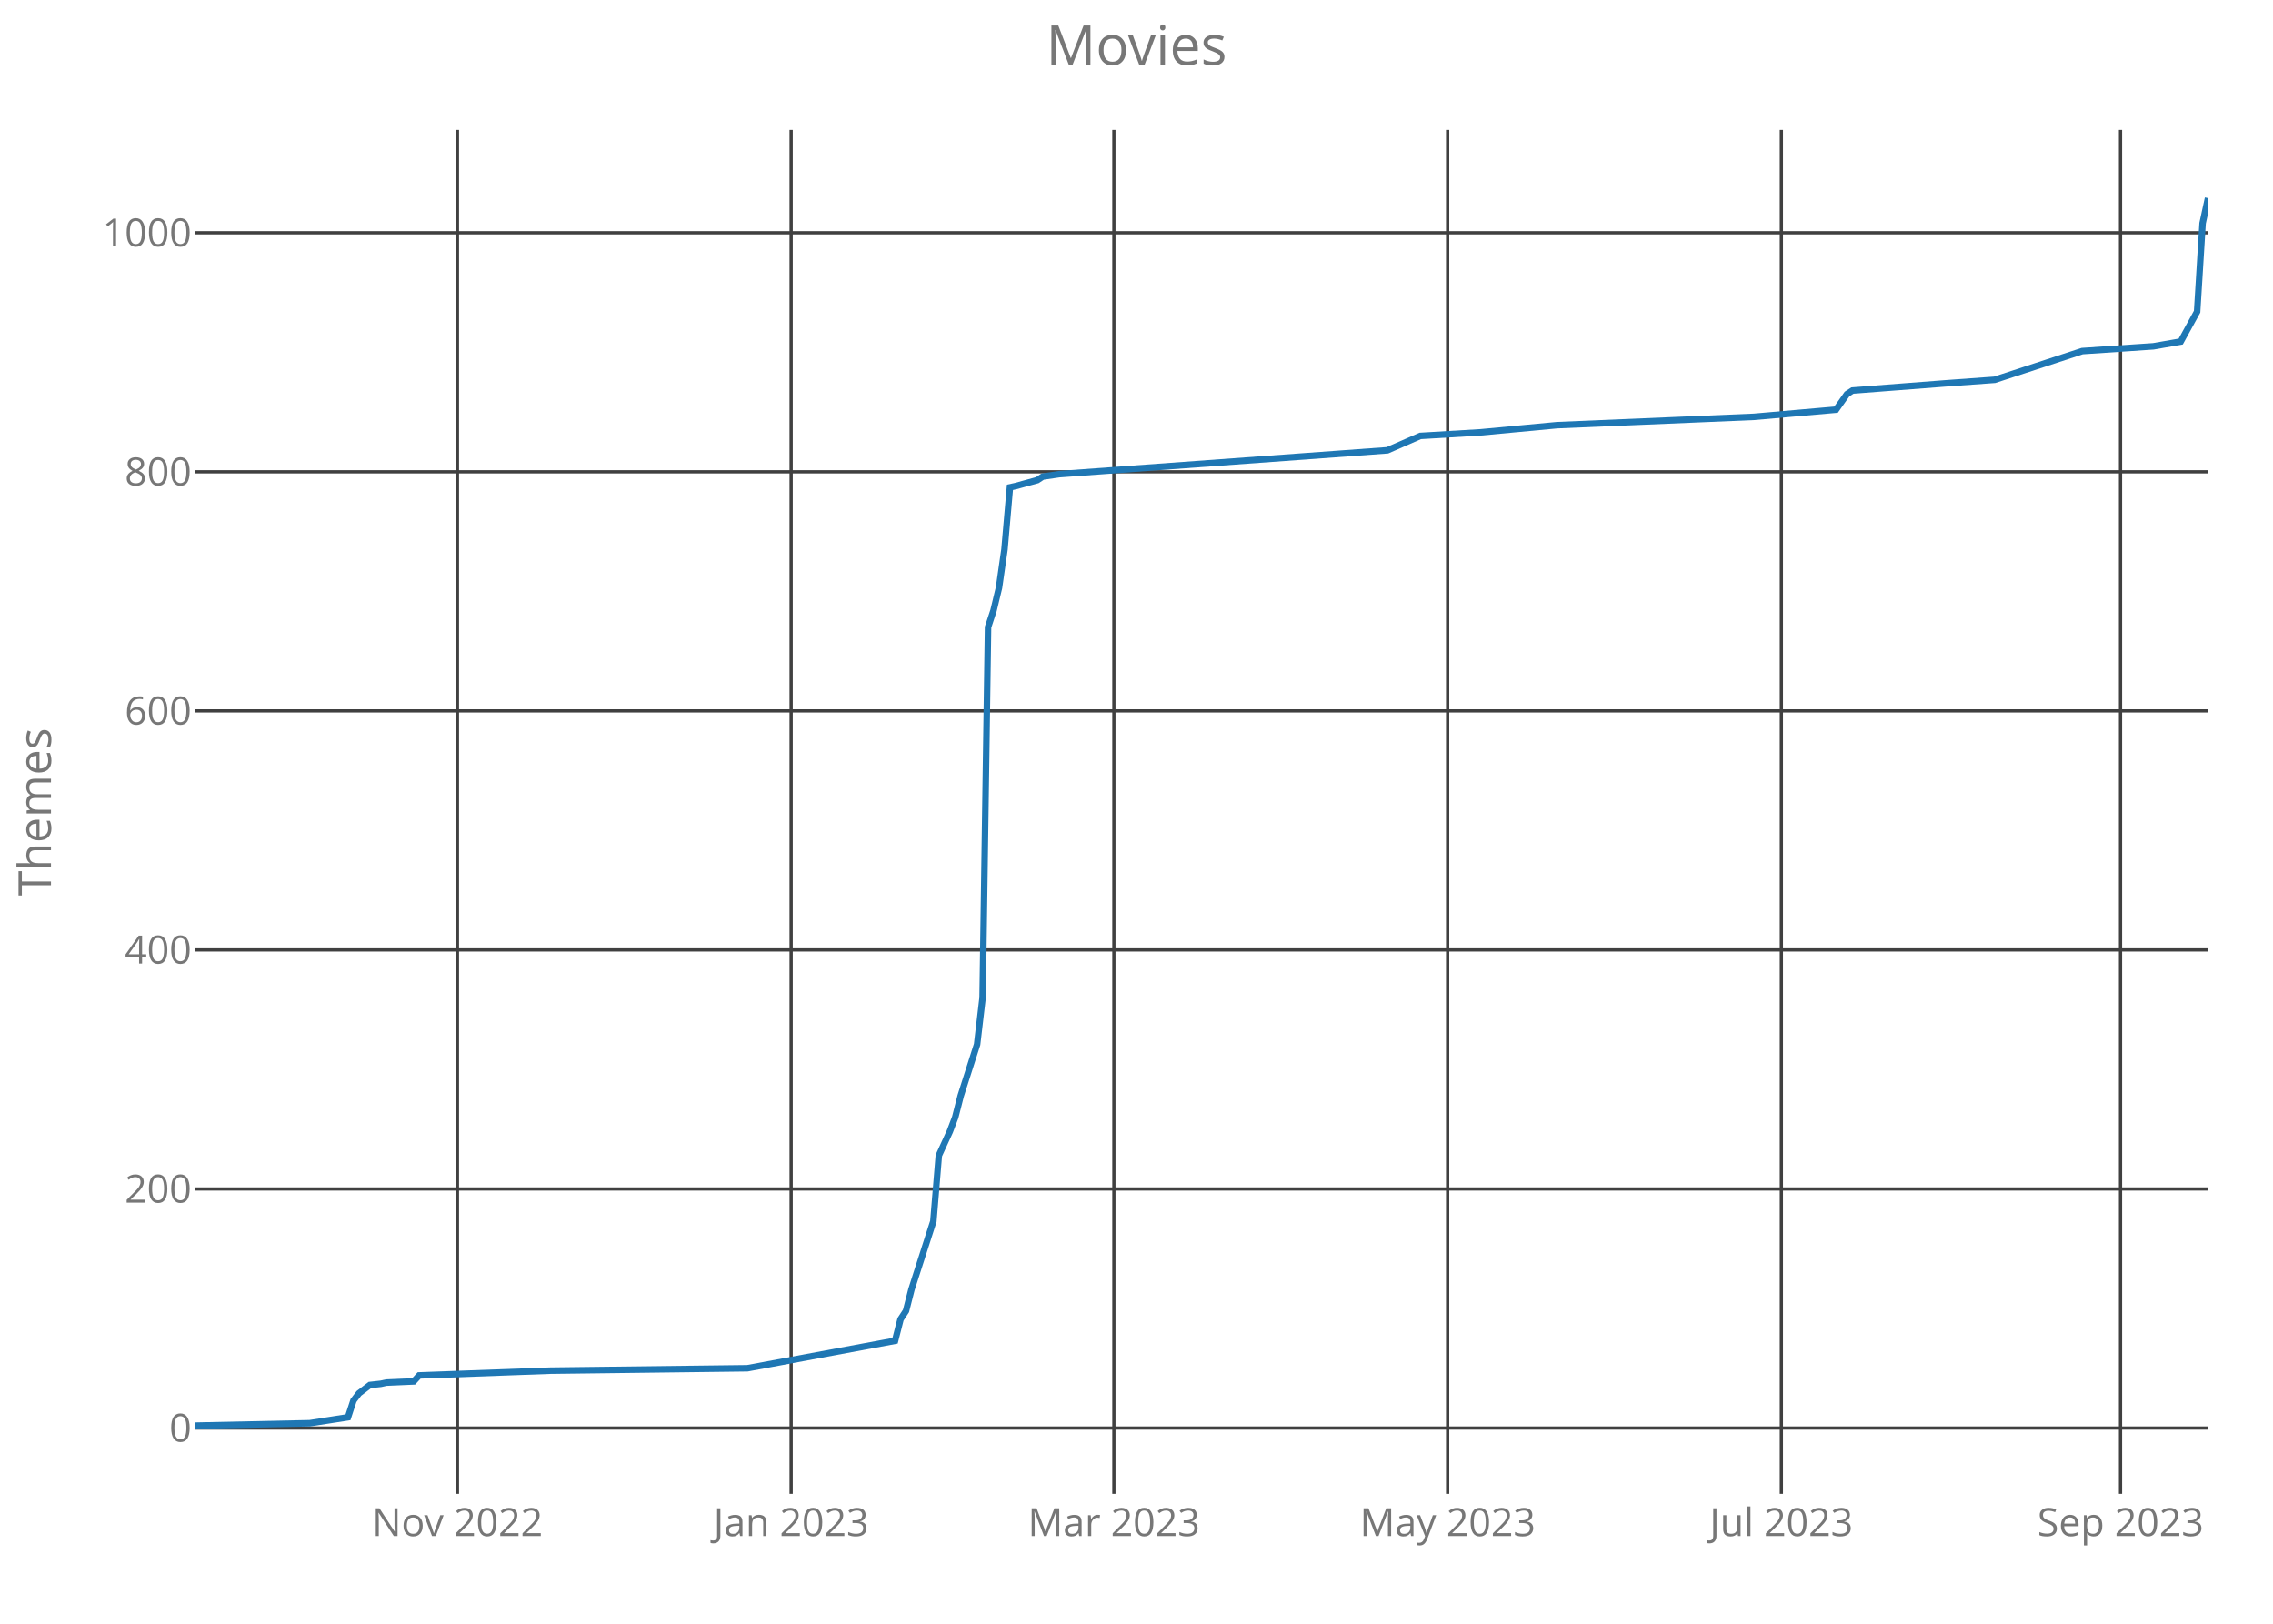
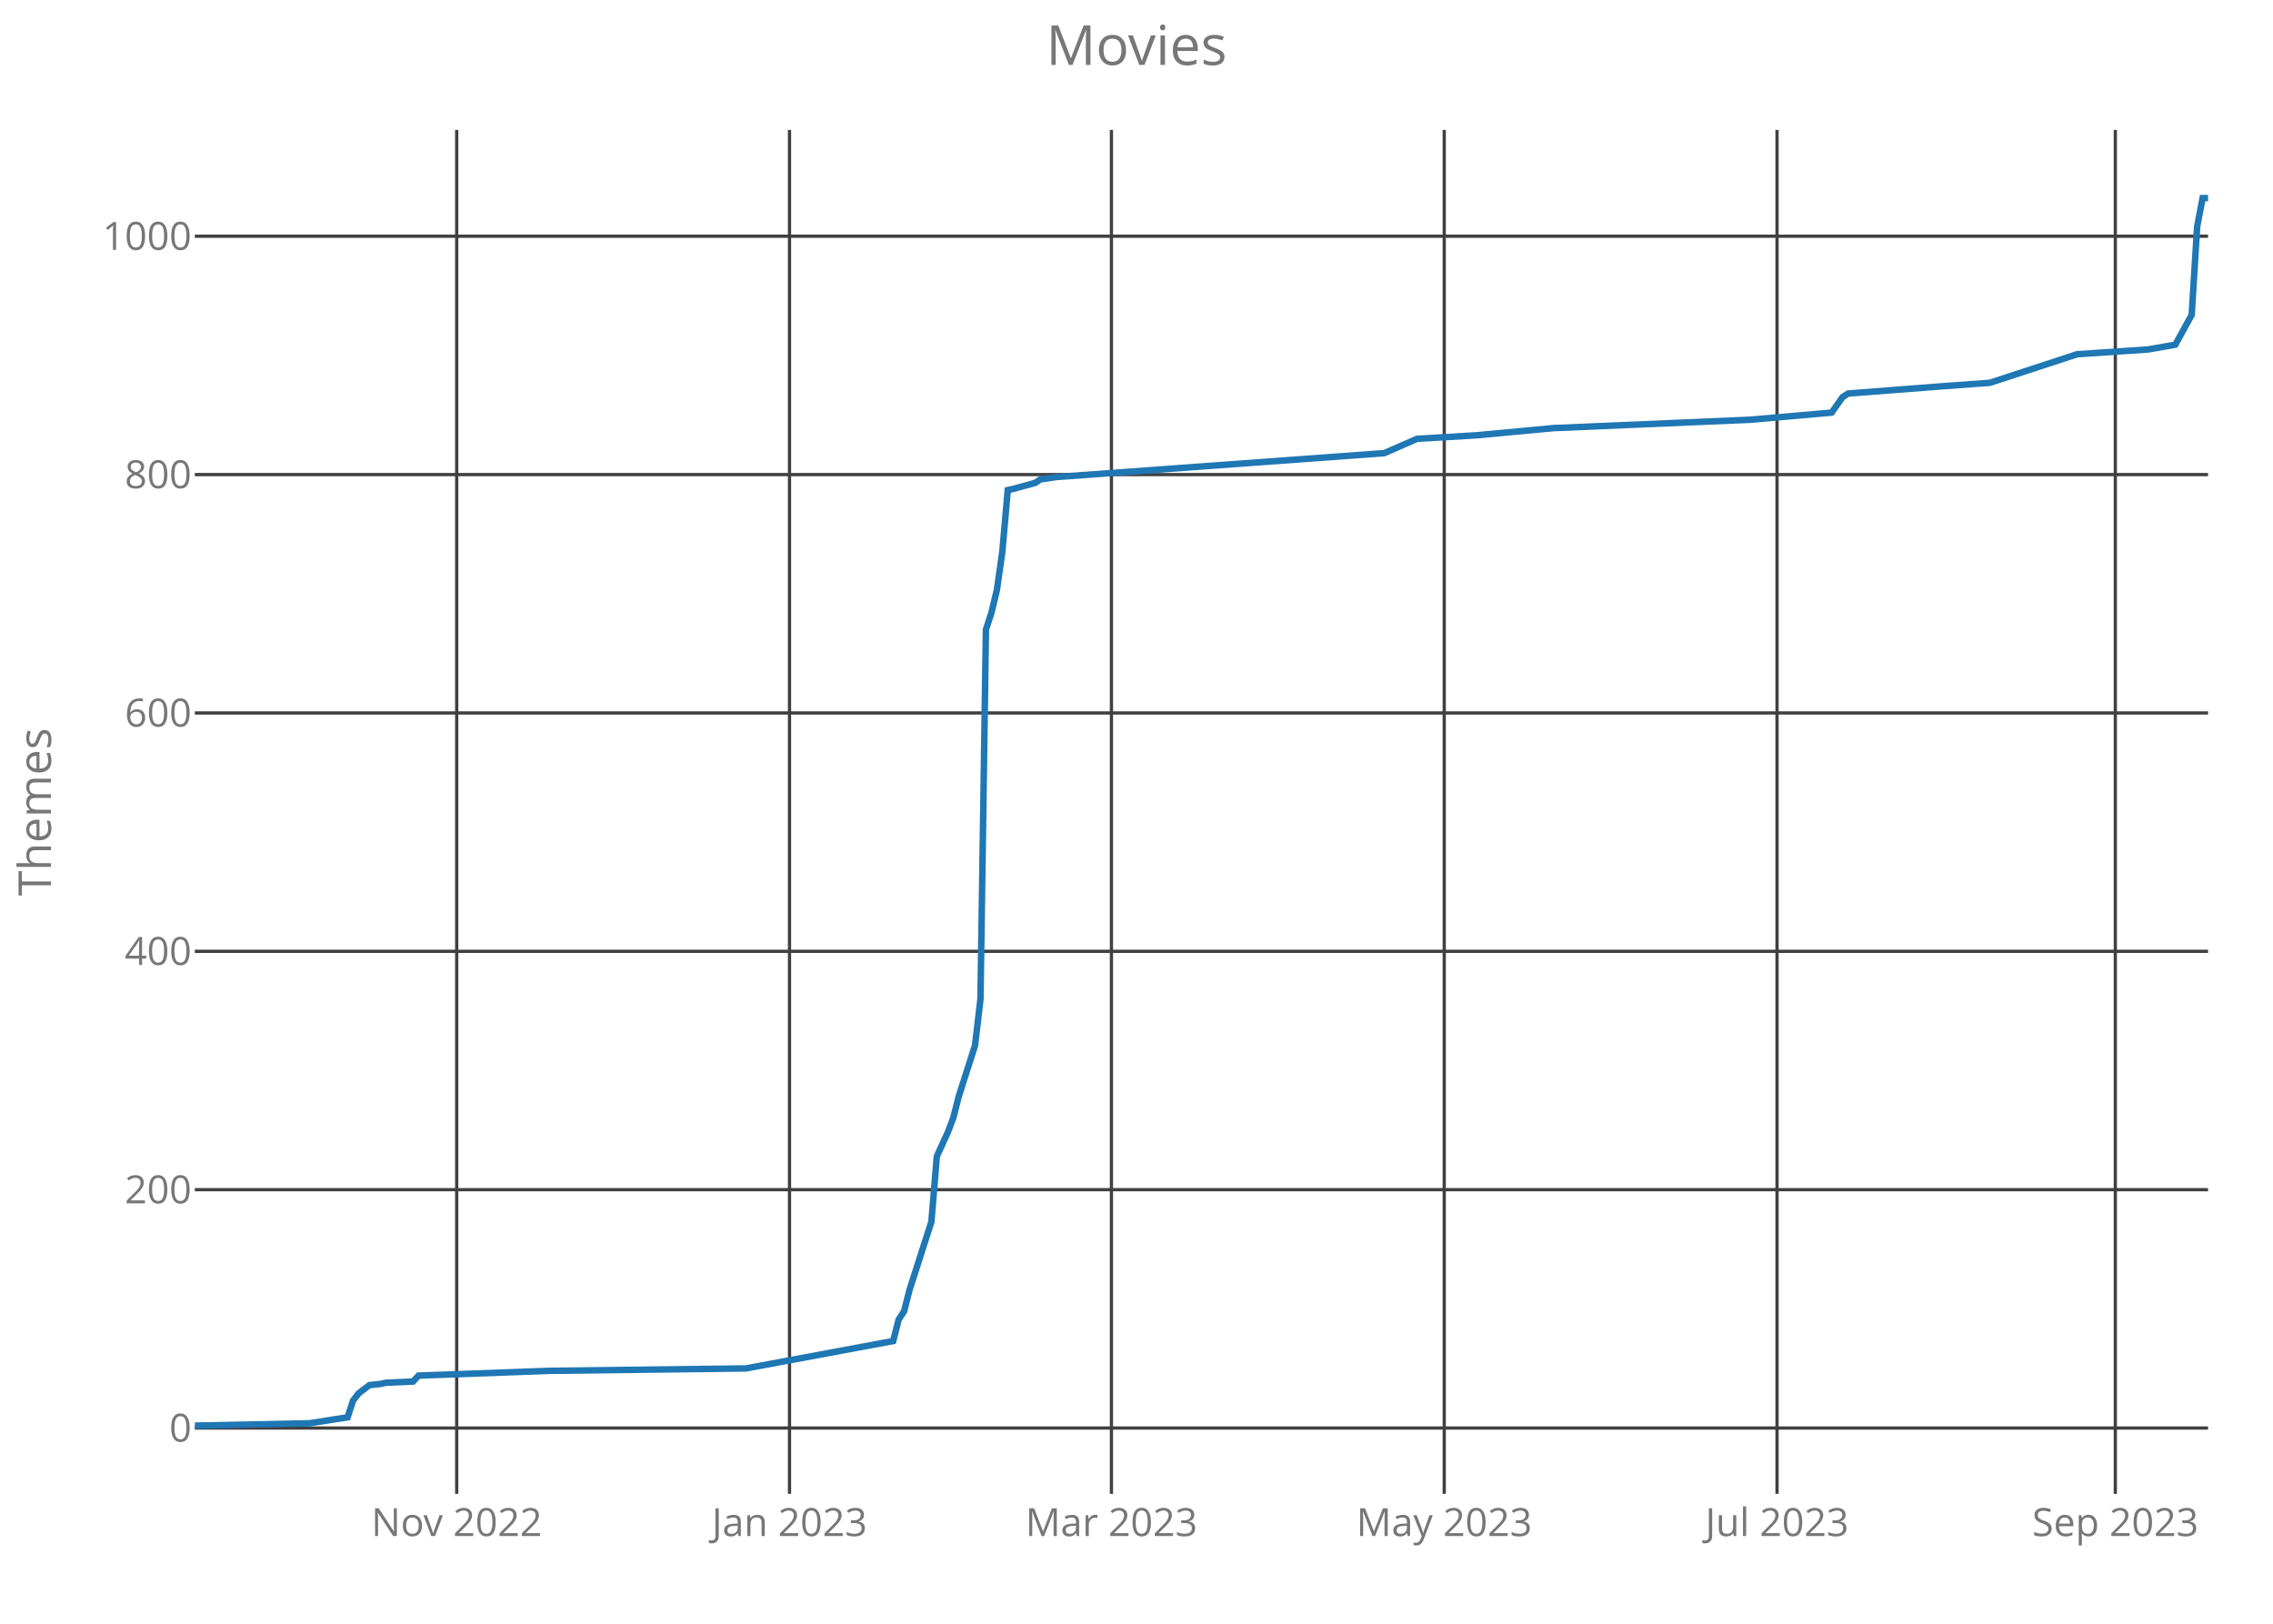
<svg xmlns="http://www.w3.org/2000/svg" class="main-svg" width="700" height="500" style="" viewBox="0 0 700 500">
  <rect x="0" y="0" width="700" height="500" style="fill: rgb(0, 0, 0); fill-opacity: 0;" />
-   <defs id="defs-d3de95">
+   <defs id="defs-6b1b0e">
    <g class="clips">
-       <clipPath id="clipd3de95xyplot" class="plotclip">
+       <clipPath id="clip6b1b0exyplot" class="plotclip">
        <rect width="620" height="420" />
      </clipPath>
-       <clipPath class="axesclip" id="clipd3de95x">
+       <clipPath class="axesclip" id="clip6b1b0ex">
        <rect x="60" y="0" width="620" height="500" />
      </clipPath>
-       <clipPath class="axesclip" id="clipd3de95y">
+       <clipPath class="axesclip" id="clip6b1b0ey">
        <rect x="0" y="40" width="700" height="420" />
      </clipPath>
-       <clipPath class="axesclip" id="clipd3de95xy">
+       <clipPath class="axesclip" id="clip6b1b0exy">
        <rect x="60" y="40" width="620" height="420" />
      </clipPath>
    </g>
    <g class="gradients" />
  </defs>
  <g class="bglayer">
    <rect class="bg" x="60" y="40" width="620" height="420" style="fill: rgb(0, 0, 0); fill-opacity: 0; stroke-width: 0;" />
  </g>
  <g class="layer-below">
    <g class="imagelayer" />
    <g class="shapelayer" />
  </g>
  <g class="cartesianlayer">
    <g class="subplot xy">
      <g class="layer-subplot">
        <g class="shapelayer" />
        <g class="imagelayer" />
      </g>
      <g class="gridlayer">
        <g class="x">
-           <path class="xgrid crisp" transform="translate(140.87,0)" d="M0,40v420" style="stroke: rgb(64, 64, 64); stroke-opacity: 1; stroke-width: 1px;" />
-           <path class="xgrid crisp" transform="translate(243.64,0)" d="M0,40v420" style="stroke: rgb(64, 64, 64); stroke-opacity: 1; stroke-width: 1px;" />
-           <path class="xgrid crisp" transform="translate(343.04,0)" d="M0,40v420" style="stroke: rgb(64, 64, 64); stroke-opacity: 1; stroke-width: 1px;" />
-           <path class="xgrid crisp" transform="translate(445.82,0)" d="M0,40v420" style="stroke: rgb(64, 64, 64); stroke-opacity: 1; stroke-width: 1px;" />
-           <path class="xgrid crisp" transform="translate(548.59,0)" d="M0,40v420" style="stroke: rgb(64, 64, 64); stroke-opacity: 1; stroke-width: 1px;" />
-           <path class="xgrid crisp" transform="translate(653.04,0)" d="M0,40v420" style="stroke: rgb(64, 64, 64); stroke-opacity: 1; stroke-width: 1px;" />
+           <path class="xgrid crisp" transform="translate(140.65,0)" d="M0,40v420" style="stroke: rgb(64, 64, 64); stroke-opacity: 1; stroke-width: 1px;" />
+           <path class="xgrid crisp" transform="translate(243.14,0)" d="M0,40v420" style="stroke: rgb(64, 64, 64); stroke-opacity: 1; stroke-width: 1px;" />
+           <path class="xgrid crisp" transform="translate(342.28,0)" d="M0,40v420" style="stroke: rgb(64, 64, 64); stroke-opacity: 1; stroke-width: 1px;" />
+           <path class="xgrid crisp" transform="translate(444.77,0)" d="M0,40v420" style="stroke: rgb(64, 64, 64); stroke-opacity: 1; stroke-width: 1px;" />
+           <path class="xgrid crisp" transform="translate(547.26,0)" d="M0,40v420" style="stroke: rgb(64, 64, 64); stroke-opacity: 1; stroke-width: 1px;" />
+           <path class="xgrid crisp" transform="translate(651.44,0)" d="M0,40v420" style="stroke: rgb(64, 64, 64); stroke-opacity: 1; stroke-width: 1px;" />
        </g>
        <g class="y">
-           <path class="ygrid crisp" transform="translate(0,439.74)" d="M60,0h620" style="stroke: rgb(64, 64, 64); stroke-opacity: 1; stroke-width: 1px;" />
-           <path class="ygrid crisp" transform="translate(0,366.12)" d="M60,0h620" style="stroke: rgb(64, 64, 64); stroke-opacity: 1; stroke-width: 1px;" />
-           <path class="ygrid crisp" transform="translate(0,292.51)" d="M60,0h620" style="stroke: rgb(64, 64, 64); stroke-opacity: 1; stroke-width: 1px;" />
-           <path class="ygrid crisp" transform="translate(0,218.9)" d="M60,0h620" style="stroke: rgb(64, 64, 64); stroke-opacity: 1; stroke-width: 1px;" />
-           <path class="ygrid crisp" transform="translate(0,145.29)" d="M60,0h620" style="stroke: rgb(64, 64, 64); stroke-opacity: 1; stroke-width: 1px;" />
-           <path class="ygrid crisp" transform="translate(0,71.67)" d="M60,0h620" style="stroke: rgb(64, 64, 64); stroke-opacity: 1; stroke-width: 1px;" />
+           <path class="ygrid crisp" transform="translate(0,439.73)" d="M60,0h620" style="stroke: rgb(64, 64, 64); stroke-opacity: 1; stroke-width: 1px;" />
+           <path class="ygrid crisp" transform="translate(0,366.34)" d="M60,0h620" style="stroke: rgb(64, 64, 64); stroke-opacity: 1; stroke-width: 1px;" />
+           <path class="ygrid crisp" transform="translate(0,292.94)" d="M60,0h620" style="stroke: rgb(64, 64, 64); stroke-opacity: 1; stroke-width: 1px;" />
+           <path class="ygrid crisp" transform="translate(0,219.54)" d="M60,0h620" style="stroke: rgb(64, 64, 64); stroke-opacity: 1; stroke-width: 1px;" />
+           <path class="ygrid crisp" transform="translate(0,146.14)" d="M60,0h620" style="stroke: rgb(64, 64, 64); stroke-opacity: 1; stroke-width: 1px;" />
+           <path class="ygrid crisp" transform="translate(0,72.74)" d="M60,0h620" style="stroke: rgb(64, 64, 64); stroke-opacity: 1; stroke-width: 1px;" />
        </g>
      </g>
      <g class="zerolinelayer" />
      <path class="xlines-below crisp" d="M0,0" style="fill: none;" />
      <path class="ylines-below crisp" d="M0,0" style="fill: none;" />
      <g class="overlines-below" />
      <g class="xaxislayer-below">
        <g class="xtick">
-           <text text-anchor="middle" x="0" y="473" transform="translate(140.87,0)" style="font-family: 'Open Sans'; font-size: 12px; fill: rgb(119, 119, 119); fill-opacity: 1; white-space: pre;">Nov 2022</text>
+           <text text-anchor="middle" x="0" y="473" transform="translate(140.65,0)" style="font-family: 'Open Sans'; font-size: 12px; fill: rgb(119, 119, 119); fill-opacity: 1; white-space: pre;">Nov 2022</text>
        </g>
        <g class="xtick">
-           <text text-anchor="middle" x="0" y="473" transform="translate(243.64,0)" style="font-family: 'Open Sans'; font-size: 12px; fill: rgb(119, 119, 119); fill-opacity: 1; white-space: pre;">Jan 2023</text>
+           <text text-anchor="middle" x="0" y="473" transform="translate(243.14,0)" style="font-family: 'Open Sans'; font-size: 12px; fill: rgb(119, 119, 119); fill-opacity: 1; white-space: pre;">Jan 2023</text>
        </g>
        <g class="xtick">
-           <text text-anchor="middle" x="0" y="473" transform="translate(343.04,0)" style="font-family: 'Open Sans'; font-size: 12px; fill: rgb(119, 119, 119); fill-opacity: 1; white-space: pre;">Mar 2023</text>
+           <text text-anchor="middle" x="0" y="473" transform="translate(342.28,0)" style="font-family: 'Open Sans'; font-size: 12px; fill: rgb(119, 119, 119); fill-opacity: 1; white-space: pre;">Mar 2023</text>
        </g>
        <g class="xtick">
-           <text text-anchor="middle" x="0" y="473" transform="translate(445.82,0)" style="font-family: 'Open Sans'; font-size: 12px; fill: rgb(119, 119, 119); fill-opacity: 1; white-space: pre;">May 2023</text>
+           <text text-anchor="middle" x="0" y="473" transform="translate(444.77,0)" style="font-family: 'Open Sans'; font-size: 12px; fill: rgb(119, 119, 119); fill-opacity: 1; white-space: pre;">May 2023</text>
        </g>
        <g class="xtick">
-           <text text-anchor="middle" x="0" y="473" transform="translate(548.59,0)" style="font-family: 'Open Sans'; font-size: 12px; fill: rgb(119, 119, 119); fill-opacity: 1; white-space: pre;">Jul 2023</text>
+           <text text-anchor="middle" x="0" y="473" transform="translate(547.26,0)" style="font-family: 'Open Sans'; font-size: 12px; fill: rgb(119, 119, 119); fill-opacity: 1; white-space: pre;">Jul 2023</text>
        </g>
        <g class="xtick">
-           <text text-anchor="middle" x="0" y="473" transform="translate(653.04,0)" style="font-family: 'Open Sans'; font-size: 12px; fill: rgb(119, 119, 119); fill-opacity: 1; white-space: pre;">Sep 2023</text>
+           <text text-anchor="middle" x="0" y="473" transform="translate(651.44,0)" style="font-family: 'Open Sans'; font-size: 12px; fill: rgb(119, 119, 119); fill-opacity: 1; white-space: pre;">Sep 2023</text>
        </g>
      </g>
      <g class="yaxislayer-below">
        <g class="ytick">
-           <text text-anchor="end" x="59" y="4.2" transform="translate(0,439.74)" style="font-family: 'Open Sans'; font-size: 12px; fill: rgb(119, 119, 119); fill-opacity: 1; white-space: pre;">0</text>
+           <text text-anchor="end" x="59" y="4.2" transform="translate(0,439.73)" style="font-family: 'Open Sans'; font-size: 12px; fill: rgb(119, 119, 119); fill-opacity: 1; white-space: pre;">0</text>
        </g>
        <g class="ytick">
-           <text text-anchor="end" x="59" y="4.2" transform="translate(0,366.12)" style="font-family: 'Open Sans'; font-size: 12px; fill: rgb(119, 119, 119); fill-opacity: 1; white-space: pre;">200</text>
+           <text text-anchor="end" x="59" y="4.2" transform="translate(0,366.34)" style="font-family: 'Open Sans'; font-size: 12px; fill: rgb(119, 119, 119); fill-opacity: 1; white-space: pre;">200</text>
        </g>
        <g class="ytick">
-           <text text-anchor="end" x="59" y="4.2" transform="translate(0,292.51)" style="font-family: 'Open Sans'; font-size: 12px; fill: rgb(119, 119, 119); fill-opacity: 1; white-space: pre;">400</text>
+           <text text-anchor="end" x="59" y="4.2" transform="translate(0,292.94)" style="font-family: 'Open Sans'; font-size: 12px; fill: rgb(119, 119, 119); fill-opacity: 1; white-space: pre;">400</text>
        </g>
        <g class="ytick">
-           <text text-anchor="end" x="59" y="4.2" transform="translate(0,218.9)" style="font-family: 'Open Sans'; font-size: 12px; fill: rgb(119, 119, 119); fill-opacity: 1; white-space: pre;">600</text>
+           <text text-anchor="end" x="59" y="4.2" transform="translate(0,219.54)" style="font-family: 'Open Sans'; font-size: 12px; fill: rgb(119, 119, 119); fill-opacity: 1; white-space: pre;">600</text>
        </g>
        <g class="ytick">
-           <text text-anchor="end" x="59" y="4.2" transform="translate(0,145.29)" style="font-family: 'Open Sans'; font-size: 12px; fill: rgb(119, 119, 119); fill-opacity: 1; white-space: pre;">800</text>
+           <text text-anchor="end" x="59" y="4.2" transform="translate(0,146.14)" style="font-family: 'Open Sans'; font-size: 12px; fill: rgb(119, 119, 119); fill-opacity: 1; white-space: pre;">800</text>
        </g>
        <g class="ytick">
-           <text text-anchor="end" x="59" y="4.2" transform="translate(0,71.67)" style="font-family: 'Open Sans'; font-size: 12px; fill: rgb(119, 119, 119); fill-opacity: 1; white-space: pre;">1000</text>
+           <text text-anchor="end" x="59" y="4.2" transform="translate(0,72.74)" style="font-family: 'Open Sans'; font-size: 12px; fill: rgb(119, 119, 119); fill-opacity: 1; white-space: pre;">1000</text>
        </g>
      </g>
      <g class="overaxes-below" />
-       <g class="plot" transform="translate(60,40)" clip-path="url('#clipd3de95xyplot')">
+       <g class="plot" transform="translate(60,40)" clip-path="url('#clip6b1b0exyplot')">
        <g class="scatterlayer mlayer">
-           <g class="trace scatter tracea0c31d" style="stroke-miterlimit: 2; opacity: 1;">
+           <g class="trace scatter traceafdf63" style="stroke-miterlimit: 2; opacity: 1;">
            <g class="fills" />
            <g class="errorbars" />
            <g class="lines">
-               <path class="js-line" d="M0,399L35.38,398.26L47.17,396.42L48.86,391.27L50.54,389.06L53.91,386.49L57.28,386.12L58.97,385.75L67.39,385.38L69.08,383.54L109.51,382.07L170.16,381.33L215.65,372.87L217.34,366.24L219.02,363.67L220.71,357.04L227.45,336.06L229.13,315.82L232.5,308.46L234.18,304.04L235.87,297.41L240.92,281.59L242.61,267.23L244.29,153.13L245.98,147.98L247.66,140.99L249.35,129.21L251.03,110.07L252.72,109.7L259.46,107.86L261.14,106.76L266.2,106.02L367.28,98.66L377.39,94.24L395.92,93.14L419.51,90.93L480.16,88.36L505.43,86.15L508.8,81.36L510.49,80.26L539.13,78.05L554.29,76.95L581.25,68.11L603.15,66.64L611.58,65.17L616.63,55.97L618.32,28.73L620,21" style="vector-effect: non-scaling-stroke; fill: none; stroke: rgb(31, 119, 180); stroke-opacity: 1; stroke-width: 2px; opacity: 1;" />
+               <path class="js-line" d="M0,399L35.28,398.27L47.05,396.43L48.73,391.29L50.41,389.09L53.77,386.52L57.13,386.16L58.81,385.79L67.21,385.42L68.89,383.59L109.21,382.12L169.7,381.38L215.07,372.94L216.75,366.34L218.43,363.77L220.11,357.16L226.83,336.24L228.51,316.06L231.87,308.72L233.55,304.32L235.23,297.71L240.27,281.93L241.95,267.62L243.63,153.85L245.31,148.71L246.99,141.74L248.67,130L250.35,110.91L252.03,110.55L258.75,108.71L260.43,107.61L265.47,106.88L366.29,99.54L376.37,95.13L394.85,94.03L418.37,91.83L478.86,89.26L504.07,87.06L507.43,82.29L509.11,81.19L537.67,78.98L552.79,77.88L579.67,69.08L601.52,67.61L609.92,66.14L614.96,56.97L616.64,29.81L618.32,21L620,21" style="vector-effect: non-scaling-stroke; fill: none; stroke: rgb(31, 119, 180); stroke-opacity: 1; stroke-width: 2px; opacity: 1;" />
            </g>
            <g class="points" />
            <g class="text" />
          </g>
        </g>
      </g>
      <g class="overplot" />
      <path class="xlines-above" />
      <path class="ylines-above" />
      <g class="overlines-above" />
      <g class="xaxislayer-above" />
      <g class="yaxislayer-above" />
      <g class="overaxes-above" />
    </g>
  </g>
  <g class="polarlayer" />
  <g class="ternarylayer" />
  <g class="geolayer" />
  <g class="funnelarealayer" />
  <g class="pielayer" />
  <g class="treemaplayer" />
  <g class="sunburstlayer" />
  <g class="glimages" />
-   <defs id="topdefs-d3de95">
+   <defs id="topdefs-6b1b0e">
    <g class="clips" />
  </defs>
  <g class="layer-above">
    <g class="imagelayer" />
    <g class="shapelayer" />
  </g>
  <g class="infolayer">
    <g class="g-gtitle">
      <text class="gtitle" x="350" y="20" text-anchor="middle" dy="0em" style="font-family: 'Open Sans'; font-size: 17px; fill: rgb(119, 119, 119); opacity: 1; font-weight: normal; white-space: pre;">Movies</text>
    </g>
    <g class="g-xtitle" />
    <g class="g-ytitle">
      <text class="ytitle" transform="rotate(-90,15.7,250)" x="15.7" y="250" text-anchor="middle" style="font-family: 'Open Sans'; font-size: 14px; fill: rgb(119, 119, 119); opacity: 1; font-weight: normal; white-space: pre;">Themes</text>
    </g>
  </g>
</svg>
